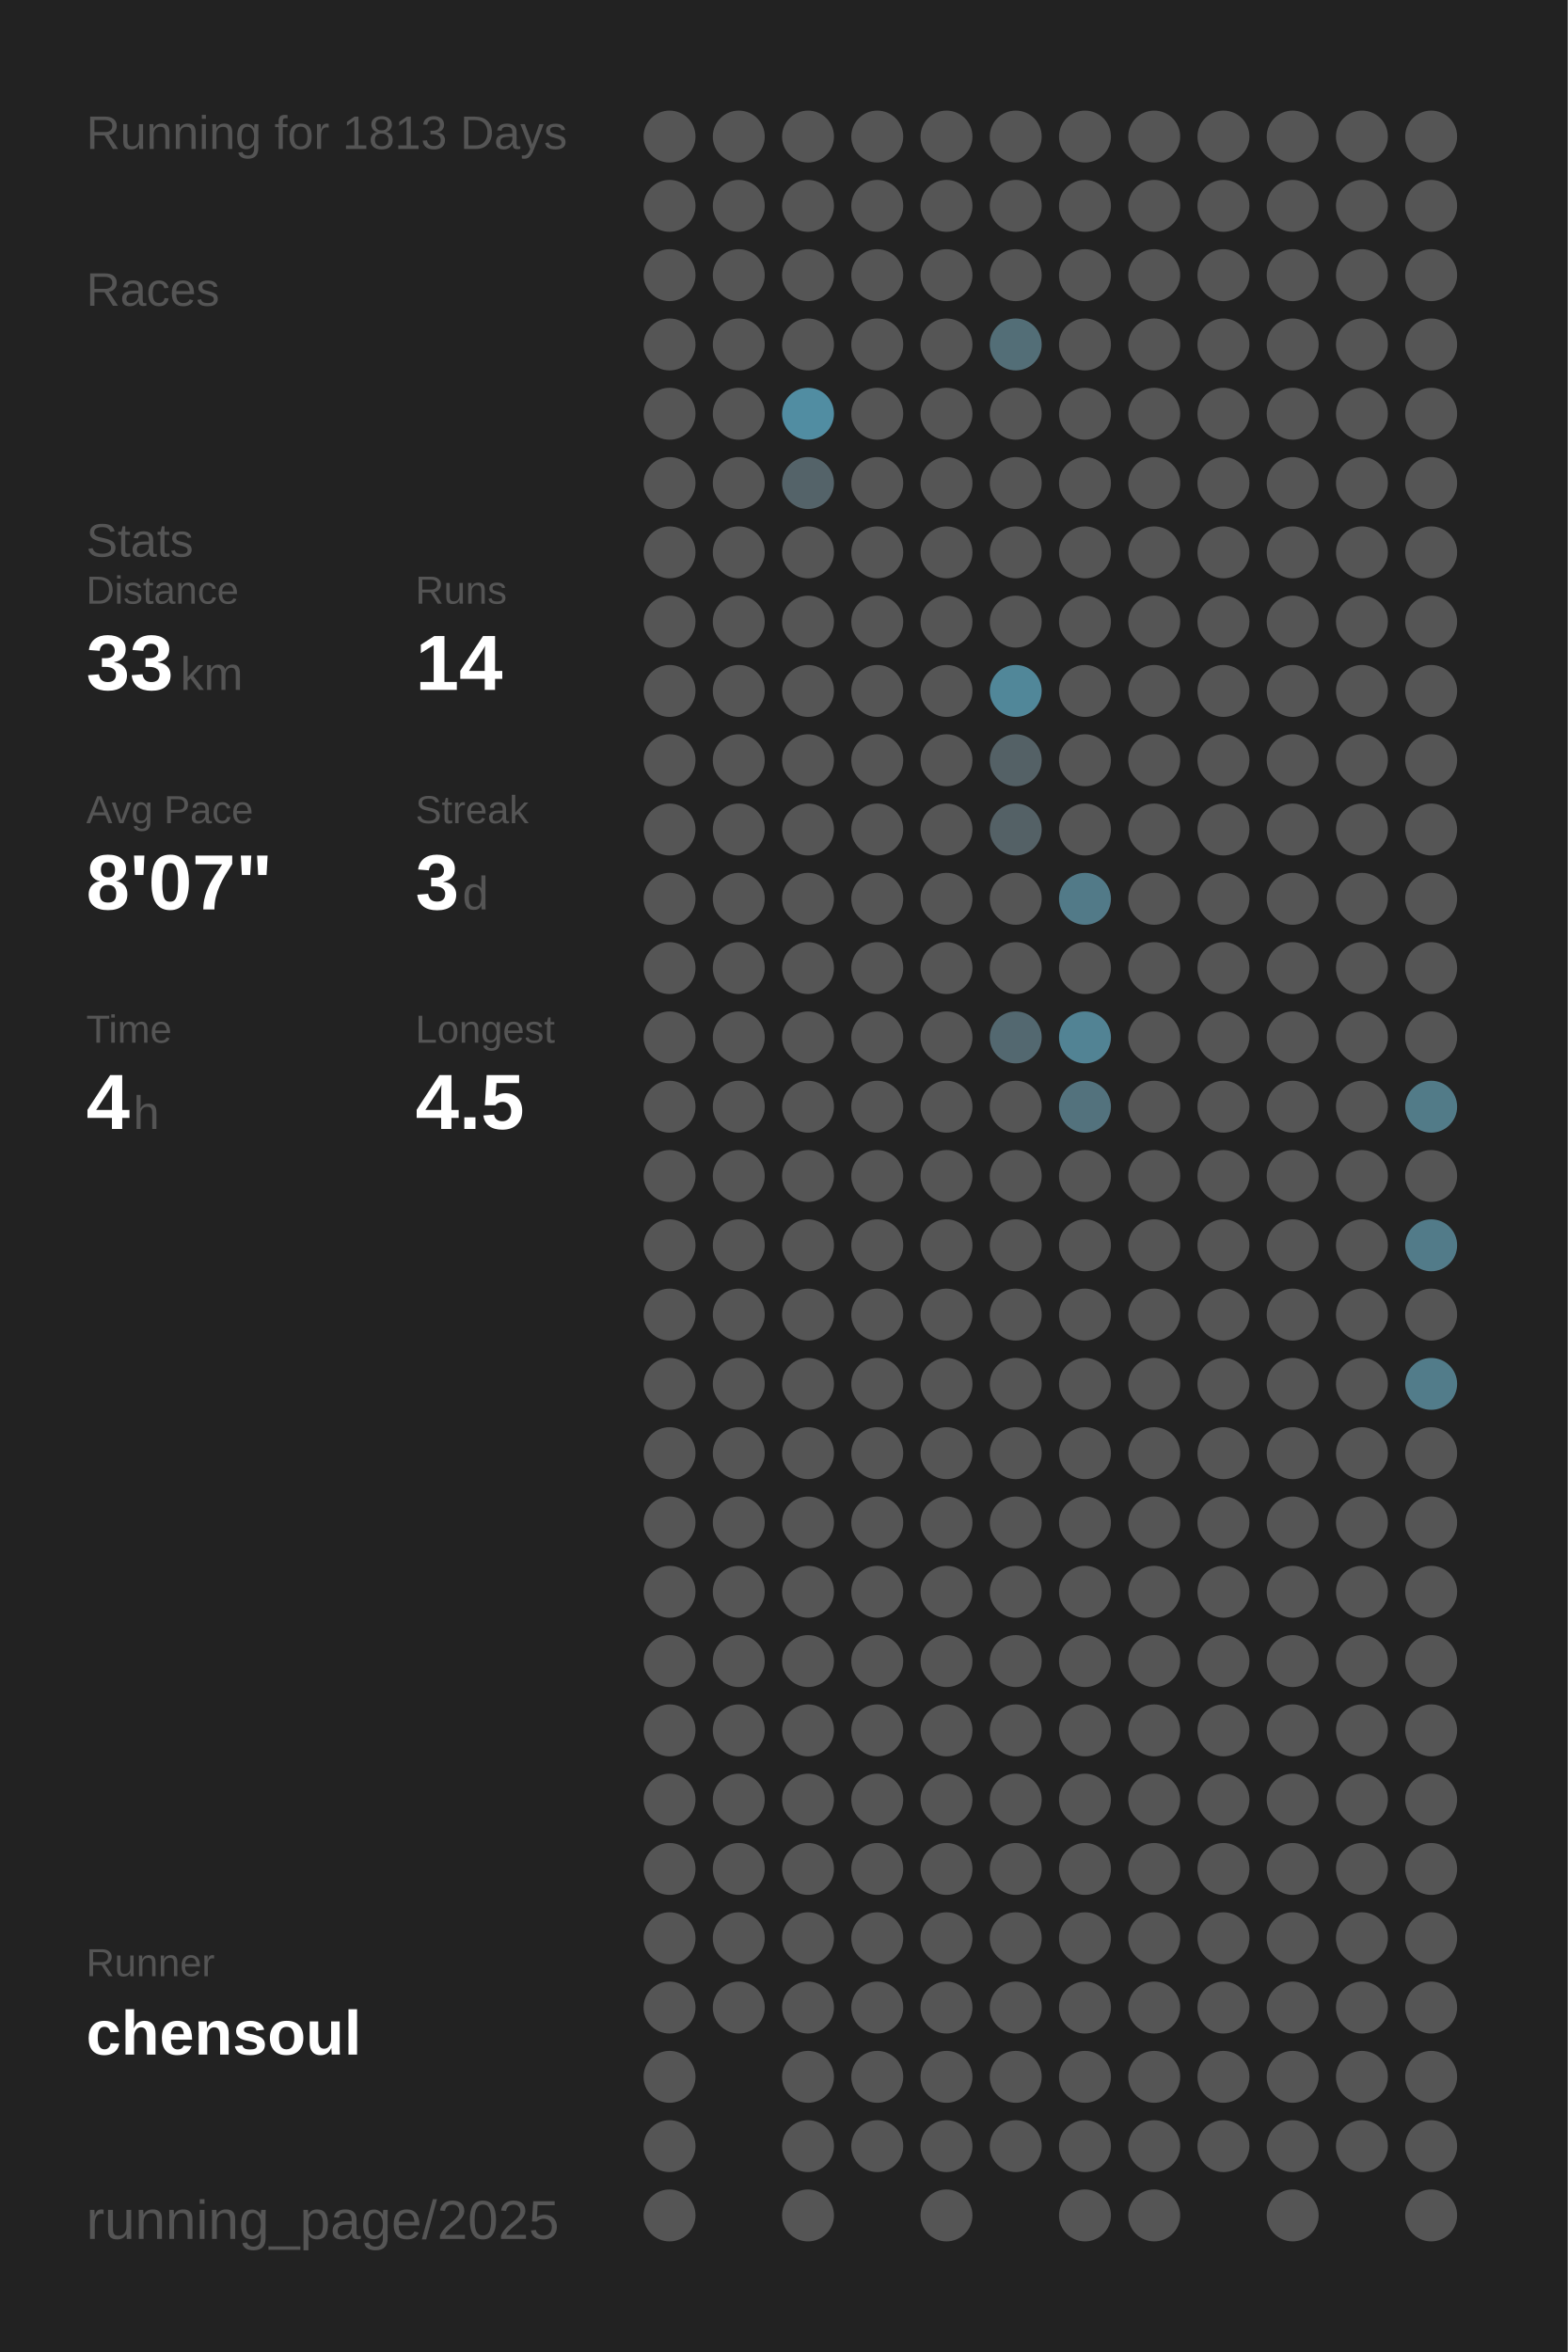
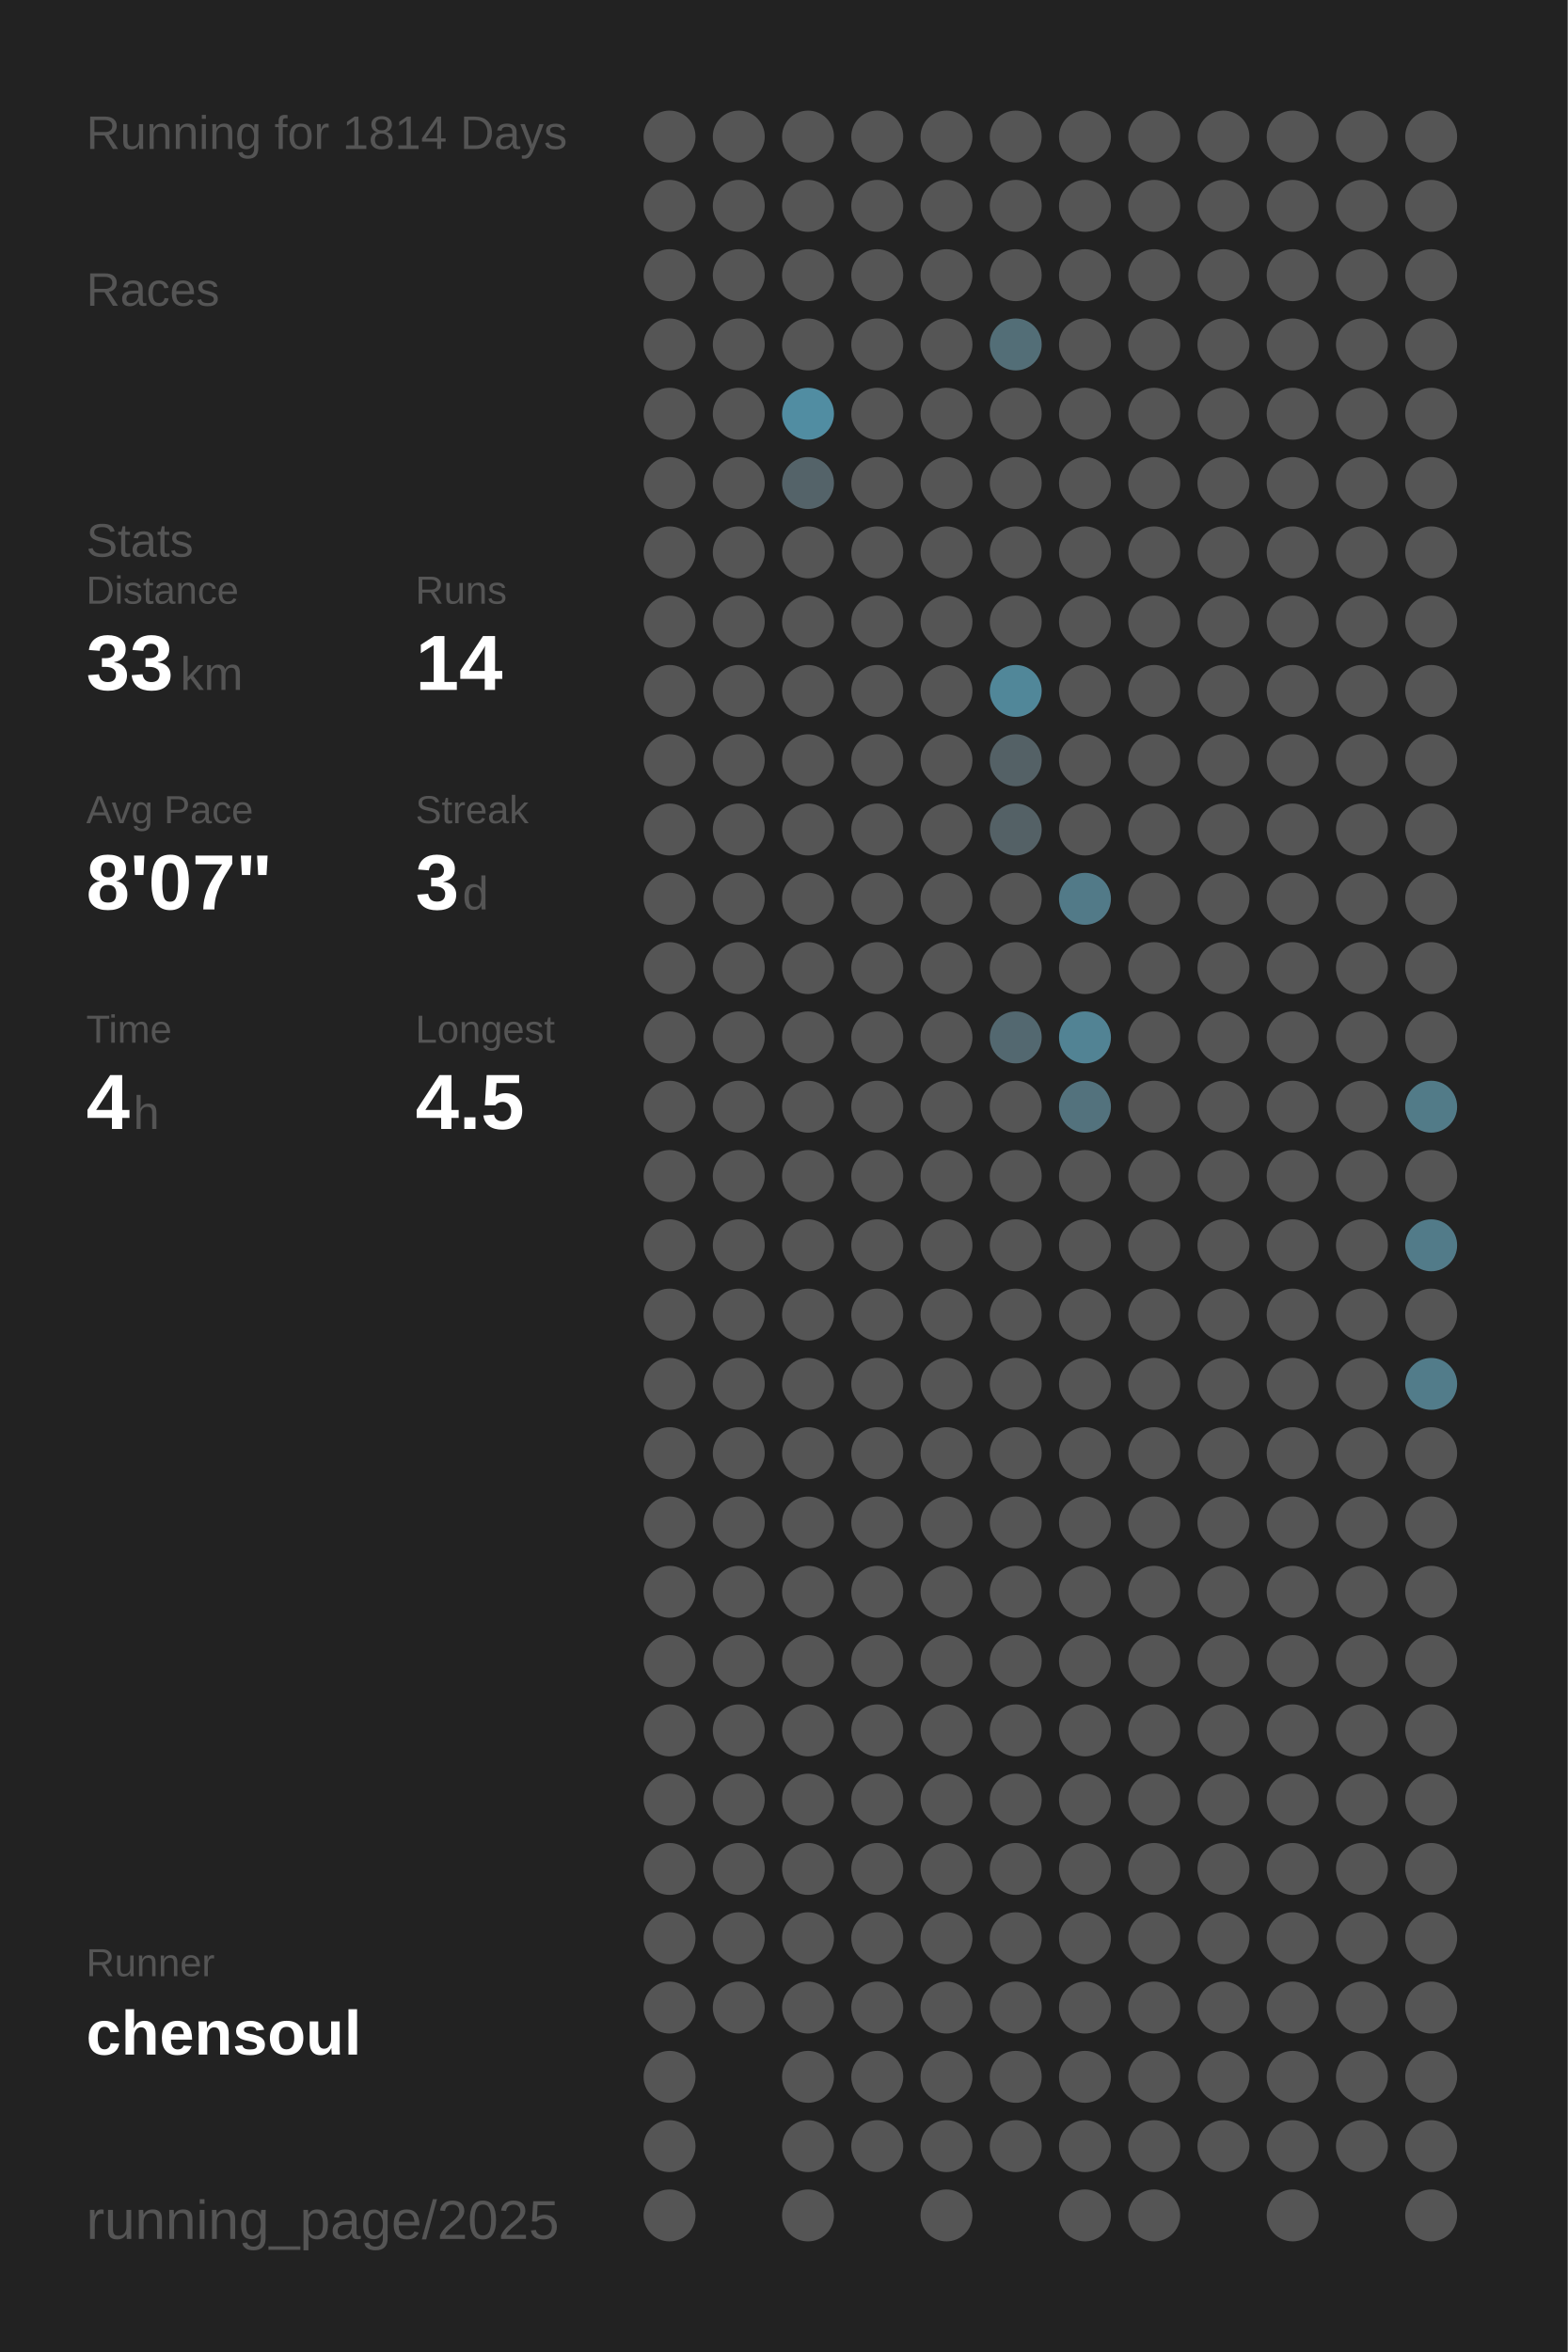
<svg xmlns="http://www.w3.org/2000/svg" baseProfile="full" height="300mm" version="1.1" viewBox="0,0,200,300" width="200mm">
  <defs />
  <rect fill="#222222" height="300" width="200" x="0" y="0" />
-   <text fill="#555555" style="font-size:6px; font-family:Arial;" x="11" y="19">Running for 1813 Days</text>
+   <text fill="#555555" style="font-size:6px; font-family:Arial;" x="11" y="19">Running for 1814 Days</text>
  <text fill="#555555" style="font-size:6px; font-family:Arial;" x="11" y="39">Races</text>
  <text fill="#555555" style="font-size:6px; font-family:Arial;" x="11" y="71">Stats</text>
  <text fill="#555555" style="font-size:5px; font-family:Arial;" x="11" y="77">Distance</text>
  <text fill="#FFFFFF" style="font-size:10px; font-family:Arial; font-weight:bold;" x="11" y="88">33</text>
  <text fill="#555555" style="font-size:6px; font-family:Arial;" x="23" y="88">km</text>
  <text fill="#555555" style="font-size:5px; font-family:Arial;" x="53" y="77">Runs</text>
  <text fill="#FFFFFF" style="font-size:10px; font-family:Arial; font-weight:bold;" x="53" y="88">14</text>
  <text fill="#555555" style="font-size:5px; font-family:Arial;" x="11" y="105">Avg Pace</text>
  <text fill="#FFFFFF" style="font-size:10px; font-family:Arial; font-weight:bold;" x="11" y="116">8'07"</text>
  <text fill="#555555" style="font-size:5px; font-family:Arial;" x="53" y="105">Streak</text>
  <text fill="#FFFFFF" style="font-size:10px; font-family:Arial; font-weight:bold;" x="53" y="116">3</text>
  <text fill="#555555" style="font-size:6px; font-family:Arial;" x="59" y="116">d</text>
  <text fill="#555555" style="font-size:5px; font-family:Arial;" x="11" y="133">Time</text>
  <text fill="#FFFFFF" style="font-size:10px; font-family:Arial; font-weight:bold;" x="11" y="144">4</text>
  <text fill="#555555" style="font-size:6px; font-family:Arial;" x="17" y="144">h</text>
  <text fill="#555555" style="font-size:5px; font-family:Arial;" x="53" y="133">Longest</text>
  <text fill="#FFFFFF" style="font-size:10px; font-family:Arial; font-weight:bold;" x="53" y="144">4.5</text>
  <text fill="#555555" style="font-size:5px; font-family:Arial;" x="11" y="252.065">Runner</text>
  <text fill="#FFFFFF" style="font-size:8px; font-family:Arial; font-weight:bold;" x="11" y="262.065">chensoul</text>
  <text fill="#555555" style="font-size:7px; font-family:Arial;" x="11" y="285.581">running_page/2025</text>
  <circle cx="85.417" cy="17.419" fill="#555555" r="3.312" />
  <circle cx="85.417" cy="26.258" fill="#555555" r="3.312" />
  <circle cx="85.417" cy="35.097" fill="#555555" r="3.312" />
  <circle cx="85.417" cy="43.935" fill="#555555" r="3.312" />
  <circle cx="85.417" cy="52.774" fill="#555555" r="3.312" />
  <circle cx="85.417" cy="61.613" fill="#555555" r="3.312" />
  <circle cx="85.417" cy="70.452" fill="#555555" r="3.312" />
  <circle cx="85.417" cy="79.29" fill="#555555" r="3.312" />
  <circle cx="85.417" cy="88.129" fill="#555555" r="3.312" />
  <circle cx="85.417" cy="96.968" fill="#555555" r="3.312" />
  <circle cx="85.417" cy="105.806" fill="#555555" r="3.312" />
  <circle cx="85.417" cy="114.645" fill="#555555" r="3.312" />
  <circle cx="85.417" cy="123.484" fill="#555555" r="3.312" />
  <circle cx="85.417" cy="132.323" fill="#555555" r="3.312" />
  <circle cx="85.417" cy="141.161" fill="#555555" r="3.312" />
  <circle cx="85.417" cy="150" fill="#555555" r="3.312" />
  <circle cx="85.417" cy="158.839" fill="#555555" r="3.312" />
  <circle cx="85.417" cy="167.677" fill="#555555" r="3.312" />
  <circle cx="85.417" cy="176.516" fill="#555555" r="3.312" />
  <circle cx="85.417" cy="185.355" fill="#555555" r="3.312" />
  <circle cx="85.417" cy="194.194" fill="#555555" r="3.312" />
  <circle cx="85.417" cy="203.032" fill="#555555" r="3.312" />
  <circle cx="85.417" cy="211.871" fill="#555555" r="3.312" />
  <circle cx="85.417" cy="220.71" fill="#555555" r="3.312" />
  <circle cx="85.417" cy="229.548" fill="#555555" r="3.312" />
  <circle cx="85.417" cy="238.387" fill="#555555" r="3.312" />
  <circle cx="85.417" cy="247.226" fill="#555555" r="3.312" />
  <circle cx="85.417" cy="256.065" fill="#555555" r="3.312" />
  <circle cx="85.417" cy="264.903" fill="#555555" r="3.312" />
  <circle cx="85.417" cy="273.742" fill="#555555" r="3.312" />
  <circle cx="85.417" cy="282.581" fill="#555555" r="3.312" />
  <circle cx="94.25" cy="17.419" fill="#555555" r="3.312" />
  <circle cx="94.25" cy="26.258" fill="#555555" r="3.312" />
  <circle cx="94.25" cy="35.097" fill="#555555" r="3.312" />
  <circle cx="94.25" cy="43.935" fill="#555555" r="3.312" />
  <circle cx="94.25" cy="52.774" fill="#555555" r="3.312" />
  <circle cx="94.25" cy="61.613" fill="#555555" r="3.312" />
  <circle cx="94.25" cy="70.452" fill="#555555" r="3.312" />
  <circle cx="94.25" cy="79.29" fill="#555555" r="3.312" />
  <circle cx="94.25" cy="88.129" fill="#555555" r="3.312" />
  <circle cx="94.25" cy="96.968" fill="#555555" r="3.312" />
  <circle cx="94.25" cy="105.806" fill="#555555" r="3.312" />
  <circle cx="94.25" cy="114.645" fill="#555555" r="3.312" />
  <circle cx="94.25" cy="123.484" fill="#555555" r="3.312" />
  <circle cx="94.25" cy="132.323" fill="#555555" r="3.312" />
  <circle cx="94.25" cy="141.161" fill="#555555" r="3.312" />
  <circle cx="94.25" cy="150" fill="#555555" r="3.312" />
  <circle cx="94.25" cy="158.839" fill="#555555" r="3.312" />
  <circle cx="94.25" cy="167.677" fill="#555555" r="3.312" />
  <circle cx="94.25" cy="176.516" fill="#555555" r="3.312" />
  <circle cx="94.25" cy="185.355" fill="#555555" r="3.312" />
  <circle cx="94.25" cy="194.194" fill="#555555" r="3.312" />
  <circle cx="94.25" cy="203.032" fill="#555555" r="3.312" />
  <circle cx="94.25" cy="211.871" fill="#555555" r="3.312" />
  <circle cx="94.25" cy="220.71" fill="#555555" r="3.312" />
  <circle cx="94.25" cy="229.548" fill="#555555" r="3.312" />
  <circle cx="94.25" cy="238.387" fill="#555555" r="3.312" />
  <circle cx="94.25" cy="247.226" fill="#555555" r="3.312" />
  <circle cx="94.25" cy="256.065" fill="#555555" r="3.312" />
  <circle cx="103.083" cy="17.419" fill="#555555" r="3.312" />
  <circle cx="103.083" cy="26.258" fill="#555555" r="3.312" />
  <circle cx="103.083" cy="35.097" fill="#555555" r="3.312" />
  <circle cx="103.083" cy="43.935" fill="#555555" r="3.312" />
  <circle cx="103.083" cy="52.774" fill="#518da2" r="3.312" />
  <circle cx="103.083" cy="61.613" fill="#546369" r="3.312" />
  <circle cx="103.083" cy="70.452" fill="#555555" r="3.312" />
  <circle cx="103.083" cy="79.29" fill="#555555" r="3.312" />
  <circle cx="103.083" cy="88.129" fill="#555555" r="3.312" />
  <circle cx="103.083" cy="96.968" fill="#555555" r="3.312" />
  <circle cx="103.083" cy="105.806" fill="#555555" r="3.312" />
  <circle cx="103.083" cy="114.645" fill="#555555" r="3.312" />
  <circle cx="103.083" cy="123.484" fill="#555555" r="3.312" />
  <circle cx="103.083" cy="132.323" fill="#555555" r="3.312" />
  <circle cx="103.083" cy="141.161" fill="#555555" r="3.312" />
  <circle cx="103.083" cy="150" fill="#555555" r="3.312" />
  <circle cx="103.083" cy="158.839" fill="#555555" r="3.312" />
  <circle cx="103.083" cy="167.677" fill="#555555" r="3.312" />
  <circle cx="103.083" cy="176.516" fill="#555555" r="3.312" />
  <circle cx="103.083" cy="185.355" fill="#555555" r="3.312" />
  <circle cx="103.083" cy="194.194" fill="#555555" r="3.312" />
  <circle cx="103.083" cy="203.032" fill="#555555" r="3.312" />
  <circle cx="103.083" cy="211.871" fill="#555555" r="3.312" />
  <circle cx="103.083" cy="220.71" fill="#555555" r="3.312" />
  <circle cx="103.083" cy="229.548" fill="#555555" r="3.312" />
  <circle cx="103.083" cy="238.387" fill="#555555" r="3.312" />
  <circle cx="103.083" cy="247.226" fill="#555555" r="3.312" />
  <circle cx="103.083" cy="256.065" fill="#555555" r="3.312" />
  <circle cx="103.083" cy="264.903" fill="#555555" r="3.312" />
  <circle cx="103.083" cy="273.742" fill="#555555" r="3.312" />
  <circle cx="103.083" cy="282.581" fill="#555555" r="3.312" />
  <circle cx="111.917" cy="17.419" fill="#555555" r="3.312" />
  <circle cx="111.917" cy="26.258" fill="#555555" r="3.312" />
  <circle cx="111.917" cy="35.097" fill="#555555" r="3.312" />
  <circle cx="111.917" cy="43.935" fill="#555555" r="3.312" />
  <circle cx="111.917" cy="52.774" fill="#555555" r="3.312" />
  <circle cx="111.917" cy="61.613" fill="#555555" r="3.312" />
  <circle cx="111.917" cy="70.452" fill="#555555" r="3.312" />
  <circle cx="111.917" cy="79.29" fill="#555555" r="3.312" />
  <circle cx="111.917" cy="88.129" fill="#555555" r="3.312" />
  <circle cx="111.917" cy="96.968" fill="#555555" r="3.312" />
  <circle cx="111.917" cy="105.806" fill="#555555" r="3.312" />
  <circle cx="111.917" cy="114.645" fill="#555555" r="3.312" />
  <circle cx="111.917" cy="123.484" fill="#555555" r="3.312" />
  <circle cx="111.917" cy="132.323" fill="#555555" r="3.312" />
  <circle cx="111.917" cy="141.161" fill="#555555" r="3.312" />
  <circle cx="111.917" cy="150" fill="#555555" r="3.312" />
  <circle cx="111.917" cy="158.839" fill="#555555" r="3.312" />
  <circle cx="111.917" cy="167.677" fill="#555555" r="3.312" />
  <circle cx="111.917" cy="176.516" fill="#555555" r="3.312" />
  <circle cx="111.917" cy="185.355" fill="#555555" r="3.312" />
  <circle cx="111.917" cy="194.194" fill="#555555" r="3.312" />
  <circle cx="111.917" cy="203.032" fill="#555555" r="3.312" />
  <circle cx="111.917" cy="211.871" fill="#555555" r="3.312" />
  <circle cx="111.917" cy="220.71" fill="#555555" r="3.312" />
  <circle cx="111.917" cy="229.548" fill="#555555" r="3.312" />
  <circle cx="111.917" cy="238.387" fill="#555555" r="3.312" />
  <circle cx="111.917" cy="247.226" fill="#555555" r="3.312" />
  <circle cx="111.917" cy="256.065" fill="#555555" r="3.312" />
  <circle cx="111.917" cy="264.903" fill="#555555" r="3.312" />
  <circle cx="111.917" cy="273.742" fill="#555555" r="3.312" />
  <circle cx="120.75" cy="17.419" fill="#555555" r="3.312" />
  <circle cx="120.75" cy="26.258" fill="#555555" r="3.312" />
  <circle cx="120.75" cy="35.097" fill="#555555" r="3.312" />
  <circle cx="120.75" cy="43.935" fill="#555555" r="3.312" />
  <circle cx="120.75" cy="52.774" fill="#555555" r="3.312" />
  <circle cx="120.75" cy="61.613" fill="#555555" r="3.312" />
  <circle cx="120.75" cy="70.452" fill="#555555" r="3.312" />
  <circle cx="120.75" cy="79.29" fill="#555555" r="3.312" />
  <circle cx="120.75" cy="88.129" fill="#555555" r="3.312" />
  <circle cx="120.75" cy="96.968" fill="#555555" r="3.312" />
  <circle cx="120.75" cy="105.806" fill="#555555" r="3.312" />
  <circle cx="120.75" cy="114.645" fill="#555555" r="3.312" />
  <circle cx="120.75" cy="123.484" fill="#555555" r="3.312" />
  <circle cx="120.75" cy="132.323" fill="#555555" r="3.312" />
  <circle cx="120.75" cy="141.161" fill="#555555" r="3.312" />
  <circle cx="120.75" cy="150" fill="#555555" r="3.312" />
  <circle cx="120.75" cy="158.839" fill="#555555" r="3.312" />
  <circle cx="120.75" cy="167.677" fill="#555555" r="3.312" />
  <circle cx="120.75" cy="176.516" fill="#555555" r="3.312" />
  <circle cx="120.75" cy="185.355" fill="#555555" r="3.312" />
  <circle cx="120.75" cy="194.194" fill="#555555" r="3.312" />
  <circle cx="120.75" cy="203.032" fill="#555555" r="3.312" />
  <circle cx="120.75" cy="211.871" fill="#555555" r="3.312" />
  <circle cx="120.75" cy="220.71" fill="#555555" r="3.312" />
  <circle cx="120.75" cy="229.548" fill="#555555" r="3.312" />
  <circle cx="120.75" cy="238.387" fill="#555555" r="3.312" />
  <circle cx="120.75" cy="247.226" fill="#555555" r="3.312" />
  <circle cx="120.75" cy="256.065" fill="#555555" r="3.312" />
  <circle cx="120.75" cy="264.903" fill="#555555" r="3.312" />
  <circle cx="120.75" cy="273.742" fill="#555555" r="3.312" />
  <circle cx="120.75" cy="282.581" fill="#555555" r="3.312" />
  <circle cx="129.583" cy="17.419" fill="#555555" r="3.312" />
  <circle cx="129.583" cy="26.258" fill="#555555" r="3.312" />
  <circle cx="129.583" cy="35.097" fill="#555555" r="3.312" />
  <circle cx="129.583" cy="43.935" fill="#536e77" r="3.312" />
  <circle cx="129.583" cy="52.774" fill="#555555" r="3.312" />
  <circle cx="129.583" cy="61.613" fill="#555555" r="3.312" />
  <circle cx="129.583" cy="70.452" fill="#555555" r="3.312" />
  <circle cx="129.583" cy="79.29" fill="#555555" r="3.312" />
  <circle cx="129.583" cy="88.129" fill="#518799" r="3.312" />
  <circle cx="129.583" cy="96.968" fill="#546166" r="3.312" />
  <circle cx="129.583" cy="105.806" fill="#546166" r="3.312" />
  <circle cx="129.583" cy="114.645" fill="#555555" r="3.312" />
  <circle cx="129.583" cy="123.484" fill="#555555" r="3.312" />
  <circle cx="129.583" cy="132.323" fill="#536870" r="3.312" />
  <circle cx="129.583" cy="141.161" fill="#555555" r="3.312" />
  <circle cx="129.583" cy="150" fill="#555555" r="3.312" />
  <circle cx="129.583" cy="158.839" fill="#555555" r="3.312" />
  <circle cx="129.583" cy="167.677" fill="#555555" r="3.312" />
  <circle cx="129.583" cy="176.516" fill="#555555" r="3.312" />
  <circle cx="129.583" cy="185.355" fill="#555555" r="3.312" />
  <circle cx="129.583" cy="194.194" fill="#555555" r="3.312" />
  <circle cx="129.583" cy="203.032" fill="#555555" r="3.312" />
  <circle cx="129.583" cy="211.871" fill="#555555" r="3.312" />
  <circle cx="129.583" cy="220.71" fill="#555555" r="3.312" />
  <circle cx="129.583" cy="229.548" fill="#555555" r="3.312" />
  <circle cx="129.583" cy="238.387" fill="#555555" r="3.312" />
  <circle cx="129.583" cy="247.226" fill="#555555" r="3.312" />
  <circle cx="129.583" cy="256.065" fill="#555555" r="3.312" />
  <circle cx="129.583" cy="264.903" fill="#555555" r="3.312" />
  <circle cx="129.583" cy="273.742" fill="#555555" r="3.312" />
  <circle cx="138.417" cy="17.419" fill="#555555" r="3.312" />
  <circle cx="138.417" cy="26.258" fill="#555555" r="3.312" />
  <circle cx="138.417" cy="35.097" fill="#555555" r="3.312" />
  <circle cx="138.417" cy="43.935" fill="#555555" r="3.312" />
  <circle cx="138.417" cy="52.774" fill="#555555" r="3.312" />
  <circle cx="138.417" cy="61.613" fill="#555555" r="3.312" />
  <circle cx="138.417" cy="70.452" fill="#555555" r="3.312" />
  <circle cx="138.417" cy="79.29" fill="#555555" r="3.312" />
  <circle cx="138.417" cy="88.129" fill="#555555" r="3.312" />
  <circle cx="138.417" cy="96.968" fill="#555555" r="3.312" />
  <circle cx="138.417" cy="105.806" fill="#555555" r="3.312" />
  <circle cx="138.417" cy="114.645" fill="#527a88" r="3.312" />
  <circle cx="138.417" cy="123.484" fill="#555555" r="3.312" />
  <circle cx="138.417" cy="132.323" fill="#528394" r="3.312" />
  <circle cx="138.417" cy="141.161" fill="#53727d" r="3.312" />
  <circle cx="138.417" cy="150" fill="#555555" r="3.312" />
  <circle cx="138.417" cy="158.839" fill="#555555" r="3.312" />
  <circle cx="138.417" cy="167.677" fill="#555555" r="3.312" />
  <circle cx="138.417" cy="176.516" fill="#555555" r="3.312" />
  <circle cx="138.417" cy="185.355" fill="#555555" r="3.312" />
  <circle cx="138.417" cy="194.194" fill="#555555" r="3.312" />
  <circle cx="138.417" cy="203.032" fill="#555555" r="3.312" />
  <circle cx="138.417" cy="211.871" fill="#555555" r="3.312" />
  <circle cx="138.417" cy="220.71" fill="#555555" r="3.312" />
  <circle cx="138.417" cy="229.548" fill="#555555" r="3.312" />
  <circle cx="138.417" cy="238.387" fill="#555555" r="3.312" />
  <circle cx="138.417" cy="247.226" fill="#555555" r="3.312" />
  <circle cx="138.417" cy="256.065" fill="#555555" r="3.312" />
  <circle cx="138.417" cy="264.903" fill="#555555" r="3.312" />
  <circle cx="138.417" cy="273.742" fill="#555555" r="3.312" />
  <circle cx="138.417" cy="282.581" fill="#555555" r="3.312" />
  <circle cx="147.25" cy="17.419" fill="#555555" r="3.312" />
  <circle cx="147.25" cy="26.258" fill="#555555" r="3.312" />
  <circle cx="147.25" cy="35.097" fill="#555555" r="3.312" />
  <circle cx="147.25" cy="43.935" fill="#555555" r="3.312" />
  <circle cx="147.25" cy="52.774" fill="#555555" r="3.312" />
  <circle cx="147.25" cy="61.613" fill="#555555" r="3.312" />
  <circle cx="147.25" cy="70.452" fill="#555555" r="3.312" />
  <circle cx="147.25" cy="79.29" fill="#555555" r="3.312" />
  <circle cx="147.25" cy="88.129" fill="#555555" r="3.312" />
  <circle cx="147.25" cy="96.968" fill="#555555" r="3.312" />
  <circle cx="147.25" cy="105.806" fill="#555555" r="3.312" />
  <circle cx="147.25" cy="114.645" fill="#555555" r="3.312" />
  <circle cx="147.25" cy="123.484" fill="#555555" r="3.312" />
  <circle cx="147.25" cy="132.323" fill="#555555" r="3.312" />
  <circle cx="147.25" cy="141.161" fill="#555555" r="3.312" />
  <circle cx="147.25" cy="150" fill="#555555" r="3.312" />
  <circle cx="147.25" cy="158.839" fill="#555555" r="3.312" />
  <circle cx="147.25" cy="167.677" fill="#555555" r="3.312" />
  <circle cx="147.25" cy="176.516" fill="#555555" r="3.312" />
  <circle cx="147.25" cy="185.355" fill="#555555" r="3.312" />
  <circle cx="147.25" cy="194.194" fill="#555555" r="3.312" />
  <circle cx="147.25" cy="203.032" fill="#555555" r="3.312" />
  <circle cx="147.25" cy="211.871" fill="#555555" r="3.312" />
  <circle cx="147.25" cy="220.71" fill="#555555" r="3.312" />
  <circle cx="147.25" cy="229.548" fill="#555555" r="3.312" />
  <circle cx="147.25" cy="238.387" fill="#555555" r="3.312" />
  <circle cx="147.25" cy="247.226" fill="#555555" r="3.312" />
  <circle cx="147.25" cy="256.065" fill="#555555" r="3.312" />
  <circle cx="147.25" cy="264.903" fill="#555555" r="3.312" />
  <circle cx="147.25" cy="273.742" fill="#555555" r="3.312" />
  <circle cx="147.25" cy="282.581" fill="#555555" r="3.312" />
  <circle cx="156.083" cy="17.419" fill="#555555" r="3.312" />
  <circle cx="156.083" cy="26.258" fill="#555555" r="3.312" />
  <circle cx="156.083" cy="35.097" fill="#555555" r="3.312" />
  <circle cx="156.083" cy="43.935" fill="#555555" r="3.312" />
  <circle cx="156.083" cy="52.774" fill="#555555" r="3.312" />
  <circle cx="156.083" cy="61.613" fill="#555555" r="3.312" />
  <circle cx="156.083" cy="70.452" fill="#555555" r="3.312" />
  <circle cx="156.083" cy="79.29" fill="#555555" r="3.312" />
  <circle cx="156.083" cy="88.129" fill="#555555" r="3.312" />
  <circle cx="156.083" cy="96.968" fill="#555555" r="3.312" />
  <circle cx="156.083" cy="105.806" fill="#555555" r="3.312" />
  <circle cx="156.083" cy="114.645" fill="#555555" r="3.312" />
  <circle cx="156.083" cy="123.484" fill="#555555" r="3.312" />
  <circle cx="156.083" cy="132.323" fill="#555555" r="3.312" />
  <circle cx="156.083" cy="141.161" fill="#555555" r="3.312" />
  <circle cx="156.083" cy="150" fill="#555555" r="3.312" />
  <circle cx="156.083" cy="158.839" fill="#555555" r="3.312" />
  <circle cx="156.083" cy="167.677" fill="#555555" r="3.312" />
  <circle cx="156.083" cy="176.516" fill="#555555" r="3.312" />
  <circle cx="156.083" cy="185.355" fill="#555555" r="3.312" />
  <circle cx="156.083" cy="194.194" fill="#555555" r="3.312" />
  <circle cx="156.083" cy="203.032" fill="#555555" r="3.312" />
  <circle cx="156.083" cy="211.871" fill="#555555" r="3.312" />
  <circle cx="156.083" cy="220.71" fill="#555555" r="3.312" />
  <circle cx="156.083" cy="229.548" fill="#555555" r="3.312" />
  <circle cx="156.083" cy="238.387" fill="#555555" r="3.312" />
  <circle cx="156.083" cy="247.226" fill="#555555" r="3.312" />
  <circle cx="156.083" cy="256.065" fill="#555555" r="3.312" />
  <circle cx="156.083" cy="264.903" fill="#555555" r="3.312" />
  <circle cx="156.083" cy="273.742" fill="#555555" r="3.312" />
  <circle cx="164.917" cy="17.419" fill="#555555" r="3.312" />
  <circle cx="164.917" cy="26.258" fill="#555555" r="3.312" />
  <circle cx="164.917" cy="35.097" fill="#555555" r="3.312" />
  <circle cx="164.917" cy="43.935" fill="#555555" r="3.312" />
  <circle cx="164.917" cy="52.774" fill="#555555" r="3.312" />
  <circle cx="164.917" cy="61.613" fill="#555555" r="3.312" />
  <circle cx="164.917" cy="70.452" fill="#555555" r="3.312" />
  <circle cx="164.917" cy="79.29" fill="#555555" r="3.312" />
  <circle cx="164.917" cy="88.129" fill="#555555" r="3.312" />
  <circle cx="164.917" cy="96.968" fill="#555555" r="3.312" />
  <circle cx="164.917" cy="105.806" fill="#555555" r="3.312" />
  <circle cx="164.917" cy="114.645" fill="#555555" r="3.312" />
  <circle cx="164.917" cy="123.484" fill="#555555" r="3.312" />
  <circle cx="164.917" cy="132.323" fill="#555555" r="3.312" />
  <circle cx="164.917" cy="141.161" fill="#555555" r="3.312" />
  <circle cx="164.917" cy="150" fill="#555555" r="3.312" />
  <circle cx="164.917" cy="158.839" fill="#555555" r="3.312" />
  <circle cx="164.917" cy="167.677" fill="#555555" r="3.312" />
  <circle cx="164.917" cy="176.516" fill="#555555" r="3.312" />
  <circle cx="164.917" cy="185.355" fill="#555555" r="3.312" />
  <circle cx="164.917" cy="194.194" fill="#555555" r="3.312" />
  <circle cx="164.917" cy="203.032" fill="#555555" r="3.312" />
  <circle cx="164.917" cy="211.871" fill="#555555" r="3.312" />
  <circle cx="164.917" cy="220.71" fill="#555555" r="3.312" />
  <circle cx="164.917" cy="229.548" fill="#555555" r="3.312" />
  <circle cx="164.917" cy="238.387" fill="#555555" r="3.312" />
  <circle cx="164.917" cy="247.226" fill="#555555" r="3.312" />
  <circle cx="164.917" cy="256.065" fill="#555555" r="3.312" />
  <circle cx="164.917" cy="264.903" fill="#555555" r="3.312" />
  <circle cx="164.917" cy="273.742" fill="#555555" r="3.312" />
  <circle cx="164.917" cy="282.581" fill="#555555" r="3.312" />
  <circle cx="173.75" cy="17.419" fill="#555555" r="3.312" />
  <circle cx="173.75" cy="26.258" fill="#555555" r="3.312" />
  <circle cx="173.75" cy="35.097" fill="#555555" r="3.312" />
  <circle cx="173.75" cy="43.935" fill="#555555" r="3.312" />
  <circle cx="173.75" cy="52.774" fill="#555555" r="3.312" />
  <circle cx="173.75" cy="61.613" fill="#555555" r="3.312" />
  <circle cx="173.75" cy="70.452" fill="#555555" r="3.312" />
  <circle cx="173.75" cy="79.29" fill="#555555" r="3.312" />
  <circle cx="173.75" cy="88.129" fill="#555555" r="3.312" />
  <circle cx="173.75" cy="96.968" fill="#555555" r="3.312" />
  <circle cx="173.75" cy="105.806" fill="#555555" r="3.312" />
  <circle cx="173.75" cy="114.645" fill="#555555" r="3.312" />
  <circle cx="173.75" cy="123.484" fill="#555555" r="3.312" />
  <circle cx="173.75" cy="132.323" fill="#555555" r="3.312" />
  <circle cx="173.75" cy="141.161" fill="#555555" r="3.312" />
  <circle cx="173.75" cy="150" fill="#555555" r="3.312" />
  <circle cx="173.75" cy="158.839" fill="#555555" r="3.312" />
  <circle cx="173.75" cy="167.677" fill="#555555" r="3.312" />
  <circle cx="173.75" cy="176.516" fill="#555555" r="3.312" />
  <circle cx="173.75" cy="185.355" fill="#555555" r="3.312" />
  <circle cx="173.75" cy="194.194" fill="#555555" r="3.312" />
  <circle cx="173.75" cy="203.032" fill="#555555" r="3.312" />
  <circle cx="173.75" cy="211.871" fill="#555555" r="3.312" />
  <circle cx="173.75" cy="220.71" fill="#555555" r="3.312" />
  <circle cx="173.75" cy="229.548" fill="#555555" r="3.312" />
  <circle cx="173.75" cy="238.387" fill="#555555" r="3.312" />
  <circle cx="173.75" cy="247.226" fill="#555555" r="3.312" />
  <circle cx="173.75" cy="256.065" fill="#555555" r="3.312" />
  <circle cx="173.75" cy="264.903" fill="#555555" r="3.312" />
  <circle cx="173.75" cy="273.742" fill="#555555" r="3.312" />
  <circle cx="182.583" cy="17.419" fill="#555555" r="3.312" />
  <circle cx="182.583" cy="26.258" fill="#555555" r="3.312" />
  <circle cx="182.583" cy="35.097" fill="#555555" r="3.312" />
  <circle cx="182.583" cy="43.935" fill="#555555" r="3.312" />
  <circle cx="182.583" cy="52.774" fill="#555555" r="3.312" />
  <circle cx="182.583" cy="61.613" fill="#555555" r="3.312" />
  <circle cx="182.583" cy="70.452" fill="#555555" r="3.312" />
  <circle cx="182.583" cy="79.29" fill="#555555" r="3.312" />
  <circle cx="182.583" cy="88.129" fill="#555555" r="3.312" />
  <circle cx="182.583" cy="96.968" fill="#555555" r="3.312" />
  <circle cx="182.583" cy="105.806" fill="#555555" r="3.312" />
  <circle cx="182.583" cy="114.645" fill="#555555" r="3.312" />
  <circle cx="182.583" cy="123.484" fill="#555555" r="3.312" />
  <circle cx="182.583" cy="132.323" fill="#555555" r="3.312" />
  <circle cx="182.583" cy="141.161" fill="#527b88" r="3.312" />
  <circle cx="182.583" cy="150" fill="#555555" r="3.312" />
  <circle cx="182.583" cy="158.839" fill="#527b89" r="3.312" />
  <circle cx="182.583" cy="167.677" fill="#555555" r="3.312" />
  <circle cx="182.583" cy="176.516" fill="#527c8a" r="3.312" />
  <circle cx="182.583" cy="185.355" fill="#555555" r="3.312" />
  <circle cx="182.583" cy="194.194" fill="#555555" r="3.312" />
  <circle cx="182.583" cy="203.032" fill="#555555" r="3.312" />
  <circle cx="182.583" cy="211.871" fill="#555555" r="3.312" />
  <circle cx="182.583" cy="220.71" fill="#555555" r="3.312" />
  <circle cx="182.583" cy="229.548" fill="#555555" r="3.312" />
  <circle cx="182.583" cy="238.387" fill="#555555" r="3.312" />
  <circle cx="182.583" cy="247.226" fill="#555555" r="3.312" />
  <circle cx="182.583" cy="256.065" fill="#555555" r="3.312" />
  <circle cx="182.583" cy="264.903" fill="#555555" r="3.312" />
  <circle cx="182.583" cy="273.742" fill="#555555" r="3.312" />
  <circle cx="182.583" cy="282.581" fill="#555555" r="3.312" />
</svg>
